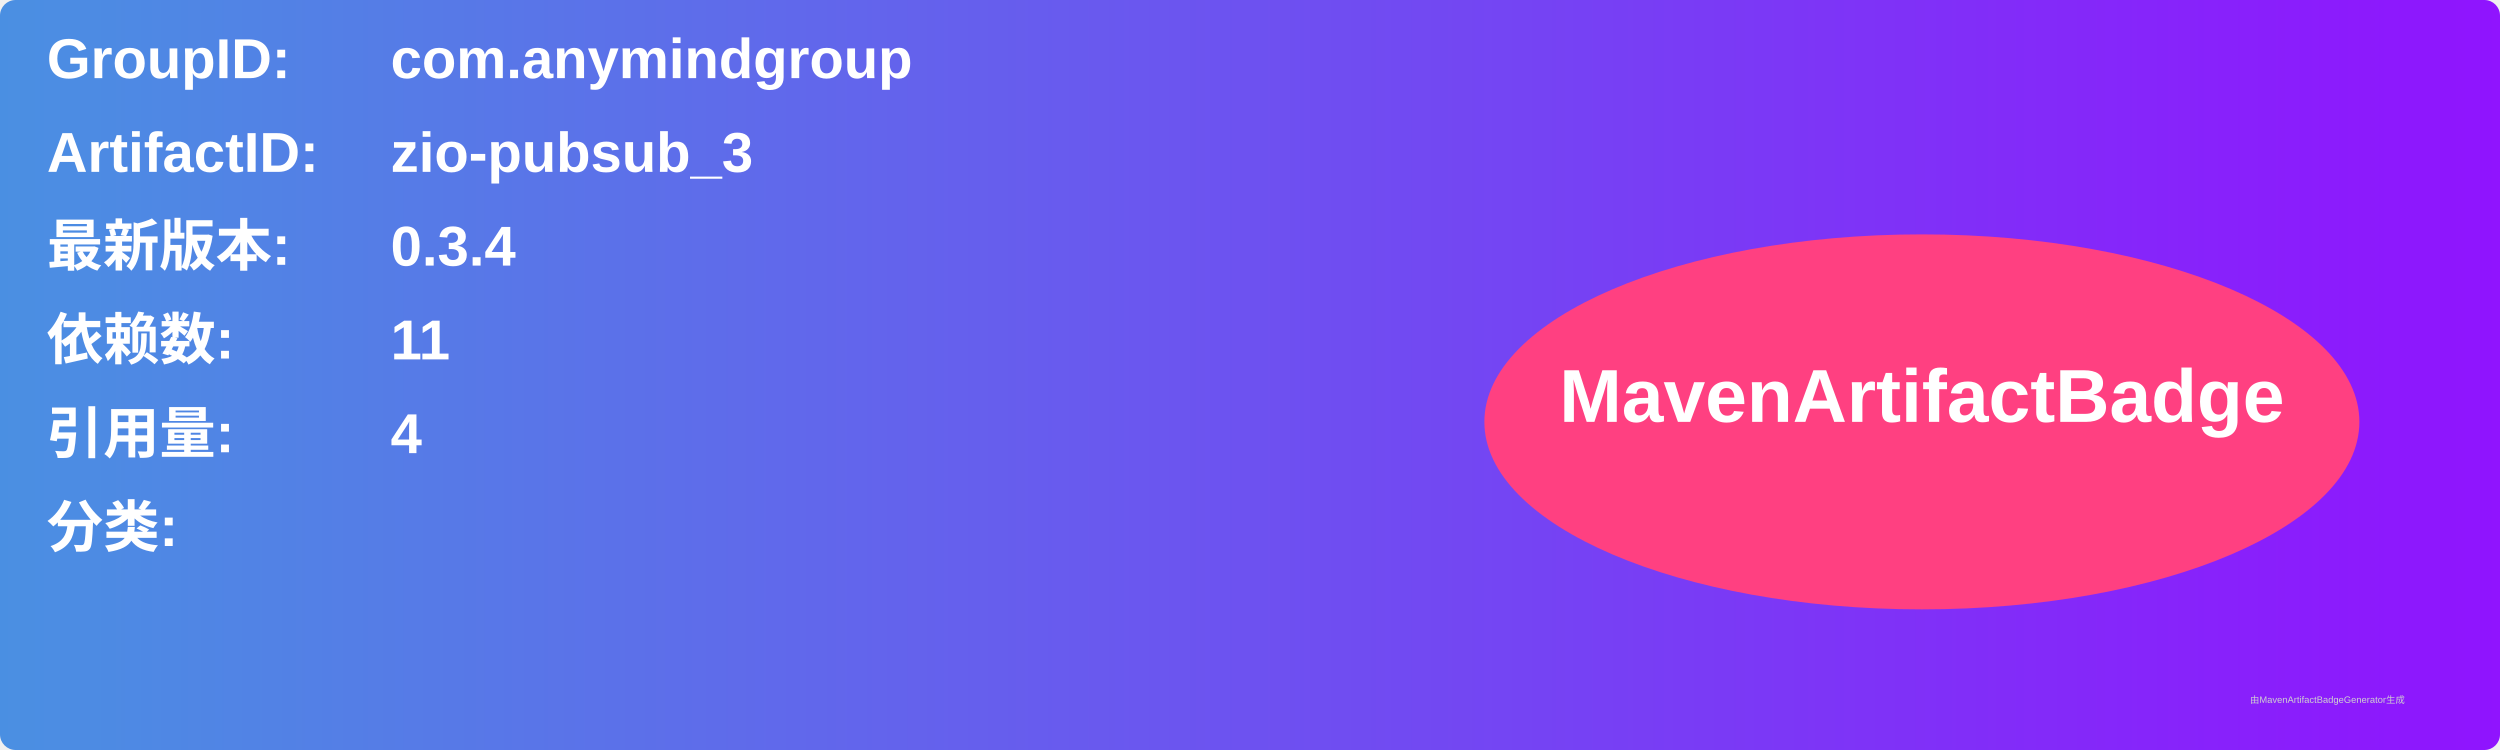
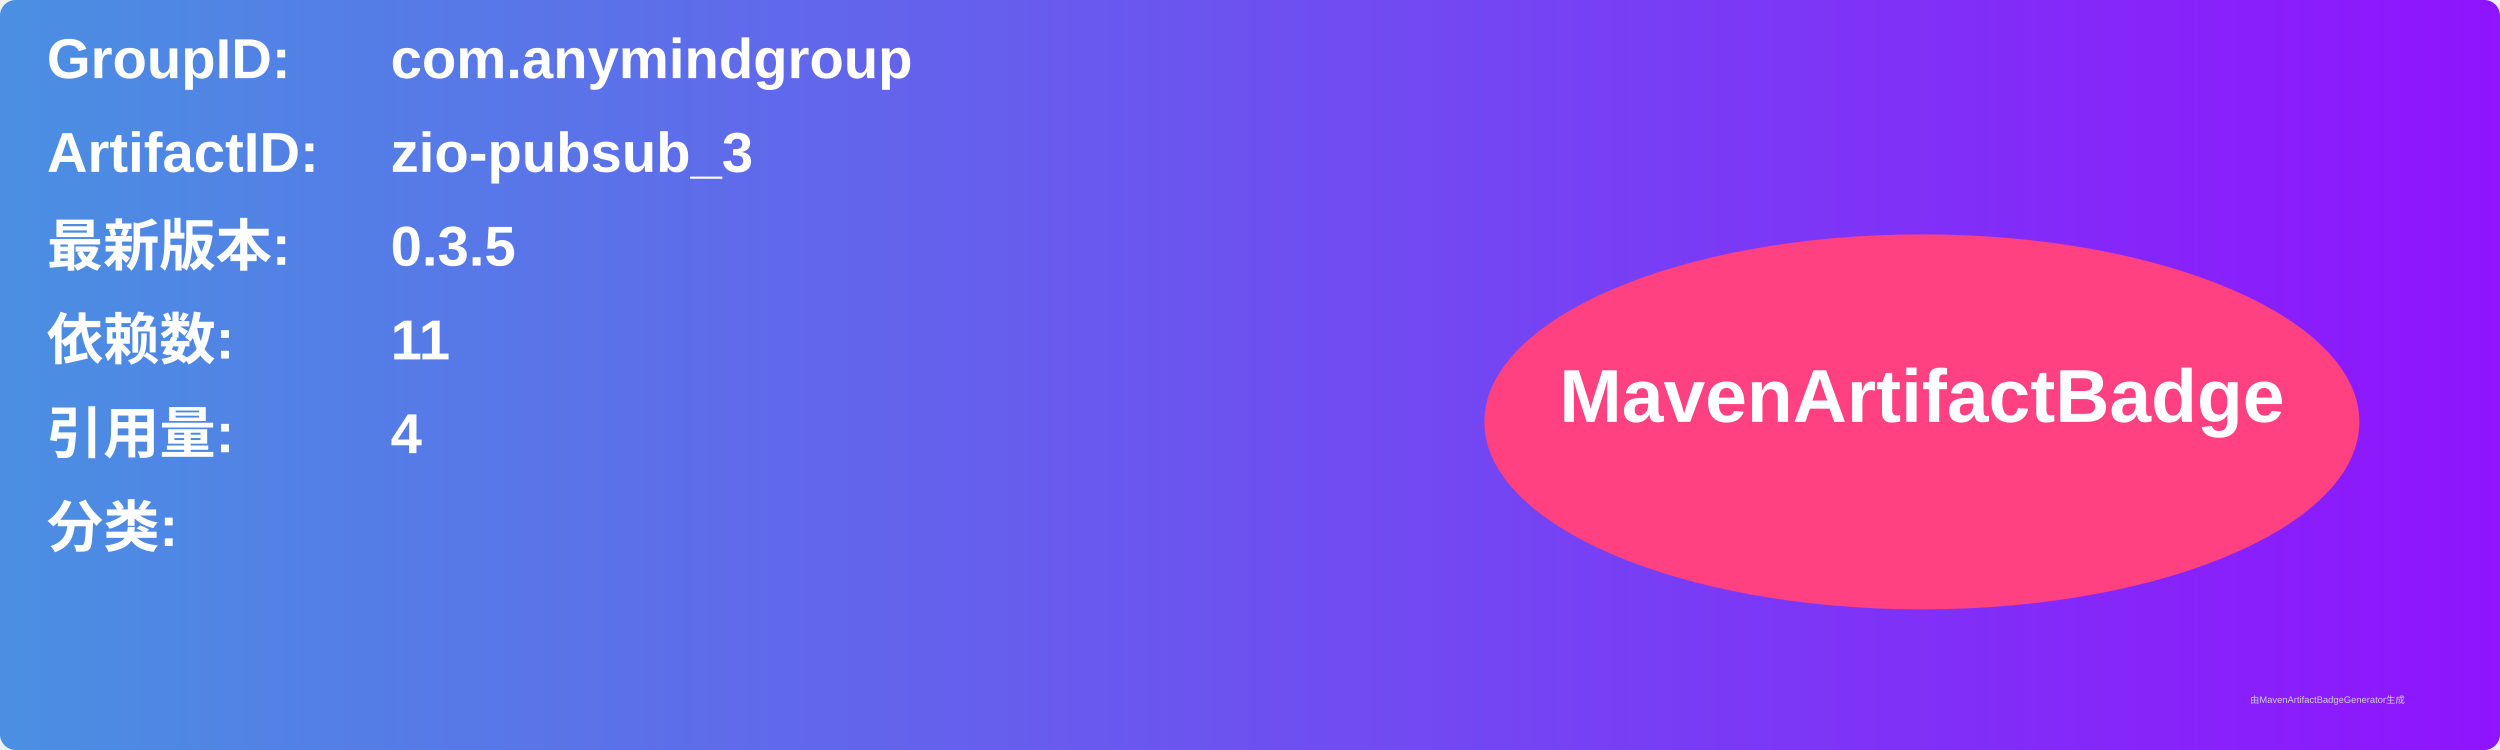
<svg xmlns="http://www.w3.org/2000/svg" width="800" height="240" viewBox="0 0 800 240">
  <linearGradient id="grad" x1="0%" y1="0%" x2="100%" y2="0%">
    <stop offset="0%" stop-color="#4a90e2" />
    <stop offset="100%" stop-color="#9013fe" />
  </linearGradient>
  <rect width="100%" height="100%" rx="5" ry="5" fill="url(#grad)" />
  <g transform="translate(15, 15)">
    <text x="0" y="10" font-family="Arial" font-size="18" fill="white" font-weight="bold" width="260">GroupID:</text>
    <text x="110" y="10" font-family="Arial" font-size="18" fill="white" font-weight="bold" width="460">com.anymindgroup</text>
    <text x="0" y="40" font-family="Arial" font-size="18" fill="white" font-weight="bold" width="260">ArtifactID:</text>
    <text x="110" y="40" font-family="Arial" font-size="18" fill="white" font-weight="bold" width="460">zio-pubsub_3</text>
    <text x="0" y="70" font-family="Arial" font-size="18" fill="white" font-weight="bold">最新版本:</text>
    <text x="110" y="70" font-family="Arial" font-size="18" fill="white" font-weight="bold">
-       <tspan font-weight="bold">0.3.4</tspan>
+       <tspan font-weight="bold">0.3.5</tspan>
    </text>
    <text x="0" y="100" font-family="Arial" font-size="18" fill="white" font-weight="bold">依赖数: </text>
    <text x="110" y="100" font-family="Arial" font-size="18" fill="white">
      <tspan font-weight="bold">11</tspan>
    </text>
    <text x="0" y="130" font-family="Arial" font-size="18" fill="white" font-weight="bold">引用量: </text>
    <text x="110" y="130" font-family="Arial" font-size="18" fill="white">
      <tspan font-weight="bold">4</tspan>
    </text>
    <text x="0" y="160" font-family="Arial" font-size="18" fill="white" font-weight="bold">分类:</text>
    <text x="10" y="190" font-family="Arial" font-size="10" fill="white">
      <tspan font-weight="bold" />
    </text>
    <ellipse cx="600" cy="120" rx="140" ry="60" fill="#ff4081" />
    <text x="600" y="120" text-anchor="middle" font-family="Arial" font-size="24" fill="white" font-weight="bold">MavenArtifactBadge</text>
  </g>
  <text x="720" y="225" font-family="Arial" font-size="3" fill="#d0d0d0">由MavenArtifactBadgeGenerator生成</text>
</svg>
